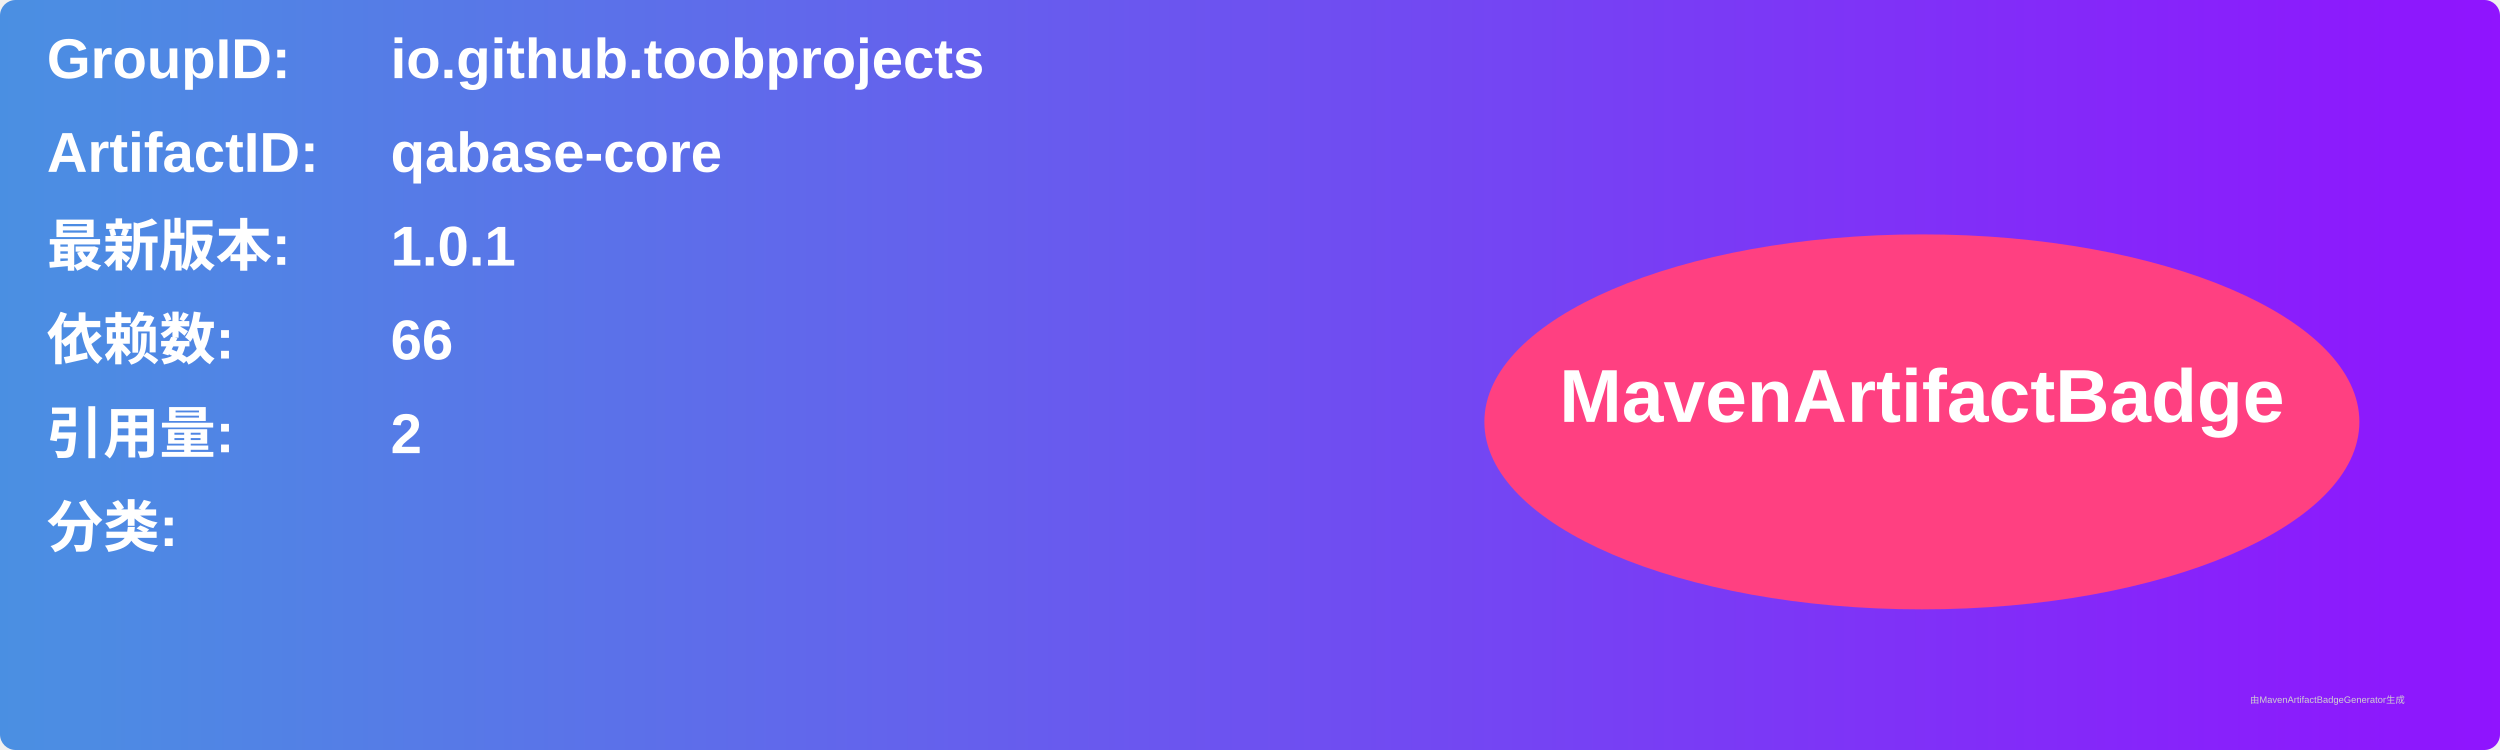
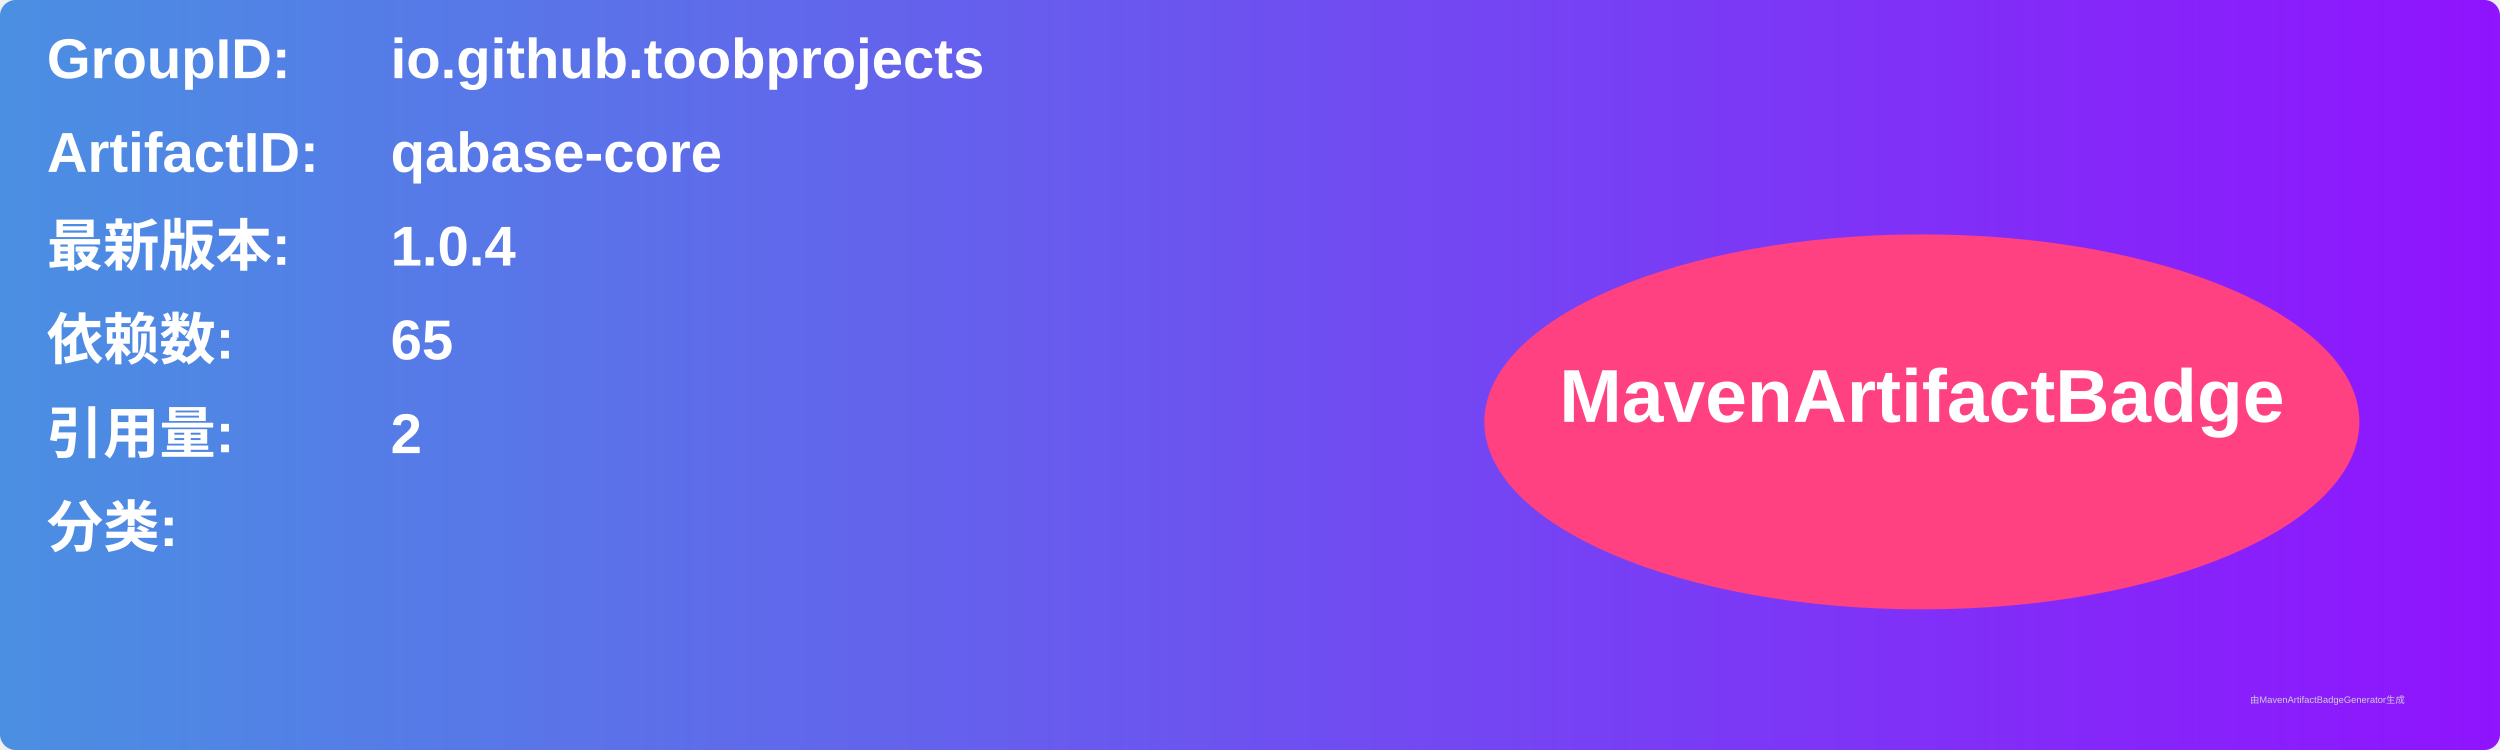
<svg xmlns="http://www.w3.org/2000/svg" width="800" height="240" viewBox="0 0 800 240">
  <linearGradient id="grad" x1="0%" y1="0%" x2="100%" y2="0%">
    <stop offset="0%" stop-color="#4a90e2" />
    <stop offset="100%" stop-color="#9013fe" />
  </linearGradient>
  <rect width="100%" height="100%" rx="5" ry="5" fill="url(#grad)" />
  <g transform="translate(15, 15)">
    <text x="0" y="10" font-family="Arial" font-size="18" fill="white" font-weight="bold" width="260">GroupID:</text>
    <text x="110" y="10" font-family="Arial" font-size="18" fill="white" font-weight="bold" width="460">io.github.toobprojects</text>
    <text x="0" y="40" font-family="Arial" font-size="18" fill="white" font-weight="bold" width="260">ArtifactID:</text>
    <text x="110" y="40" font-family="Arial" font-size="18" fill="white" font-weight="bold" width="460">qabase-core</text>
    <text x="0" y="70" font-family="Arial" font-size="18" fill="white" font-weight="bold">最新版本:</text>
    <text x="110" y="70" font-family="Arial" font-size="18" fill="white" font-weight="bold">
-       <tspan font-weight="bold">1.0.1</tspan>
+       <tspan font-weight="bold">1.0.4</tspan>
    </text>
    <text x="0" y="100" font-family="Arial" font-size="18" fill="white" font-weight="bold">依赖数: </text>
    <text x="110" y="100" font-family="Arial" font-size="18" fill="white">
-       <tspan font-weight="bold">66</tspan>
+       <tspan font-weight="bold">65</tspan>
    </text>
    <text x="0" y="130" font-family="Arial" font-size="18" fill="white" font-weight="bold">引用量: </text>
    <text x="110" y="130" font-family="Arial" font-size="18" fill="white">
      <tspan font-weight="bold">2</tspan>
    </text>
    <text x="0" y="160" font-family="Arial" font-size="18" fill="white" font-weight="bold">分类:</text>
    <text x="10" y="190" font-family="Arial" font-size="10" fill="white">
      <tspan font-weight="bold" />
    </text>
    <ellipse cx="600" cy="120" rx="140" ry="60" fill="#ff4081" />
    <text x="600" y="120" text-anchor="middle" font-family="Arial" font-size="24" fill="white" font-weight="bold">MavenArtifactBadge</text>
  </g>
  <text x="720" y="225" font-family="Arial" font-size="3" fill="#d0d0d0">由MavenArtifactBadgeGenerator生成</text>
</svg>
